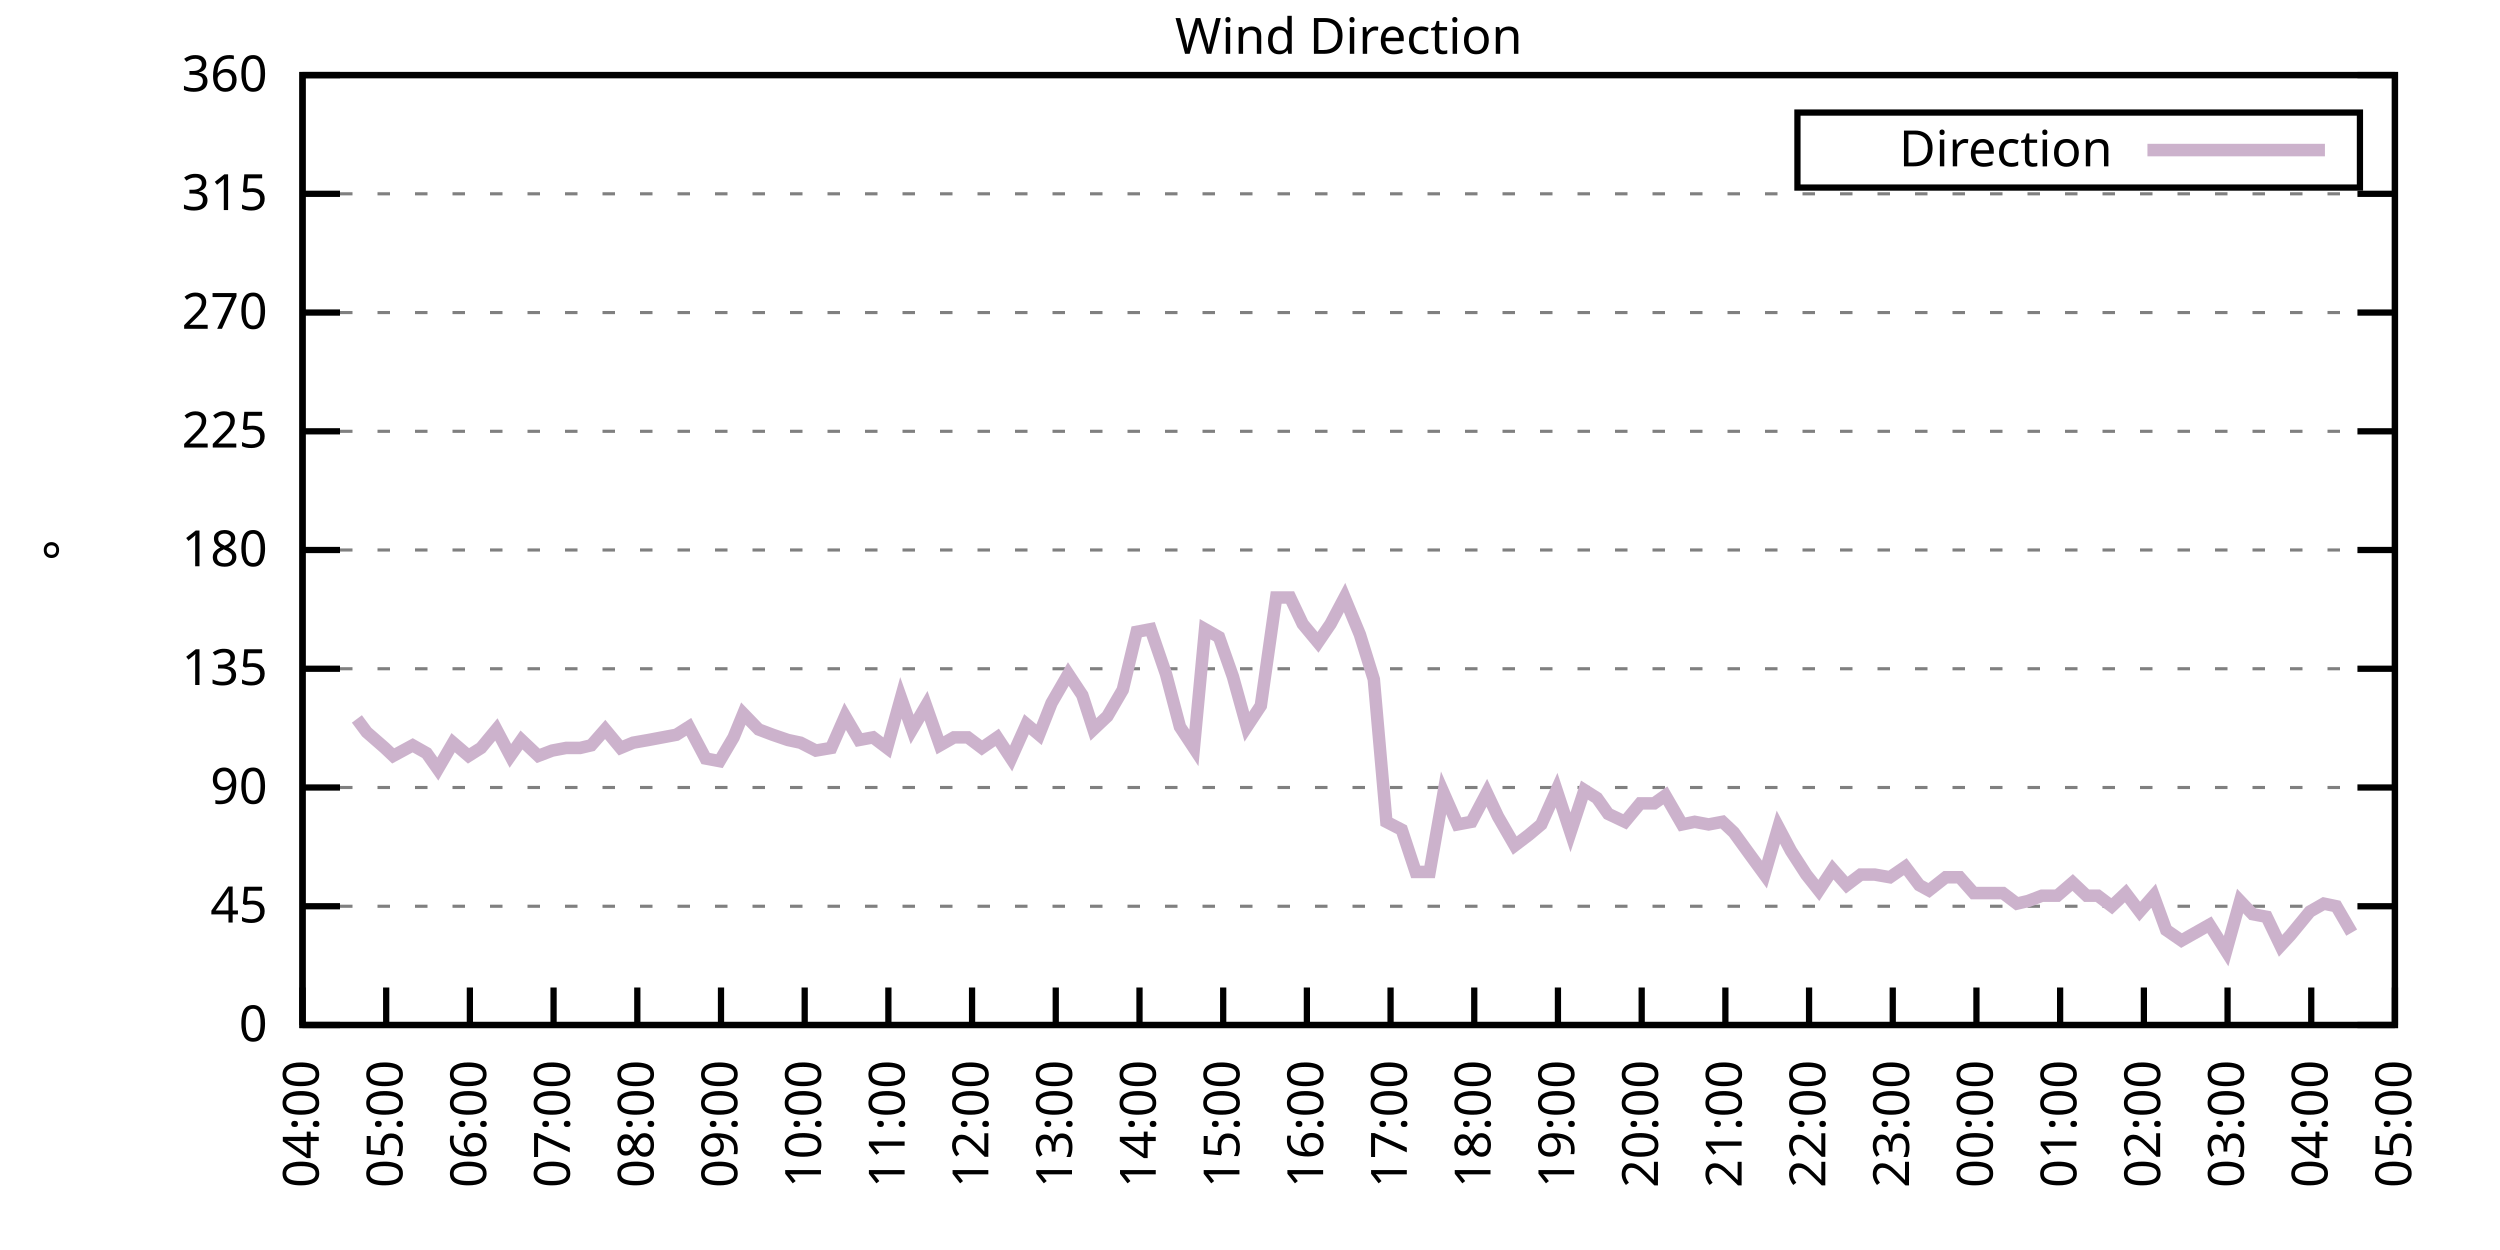
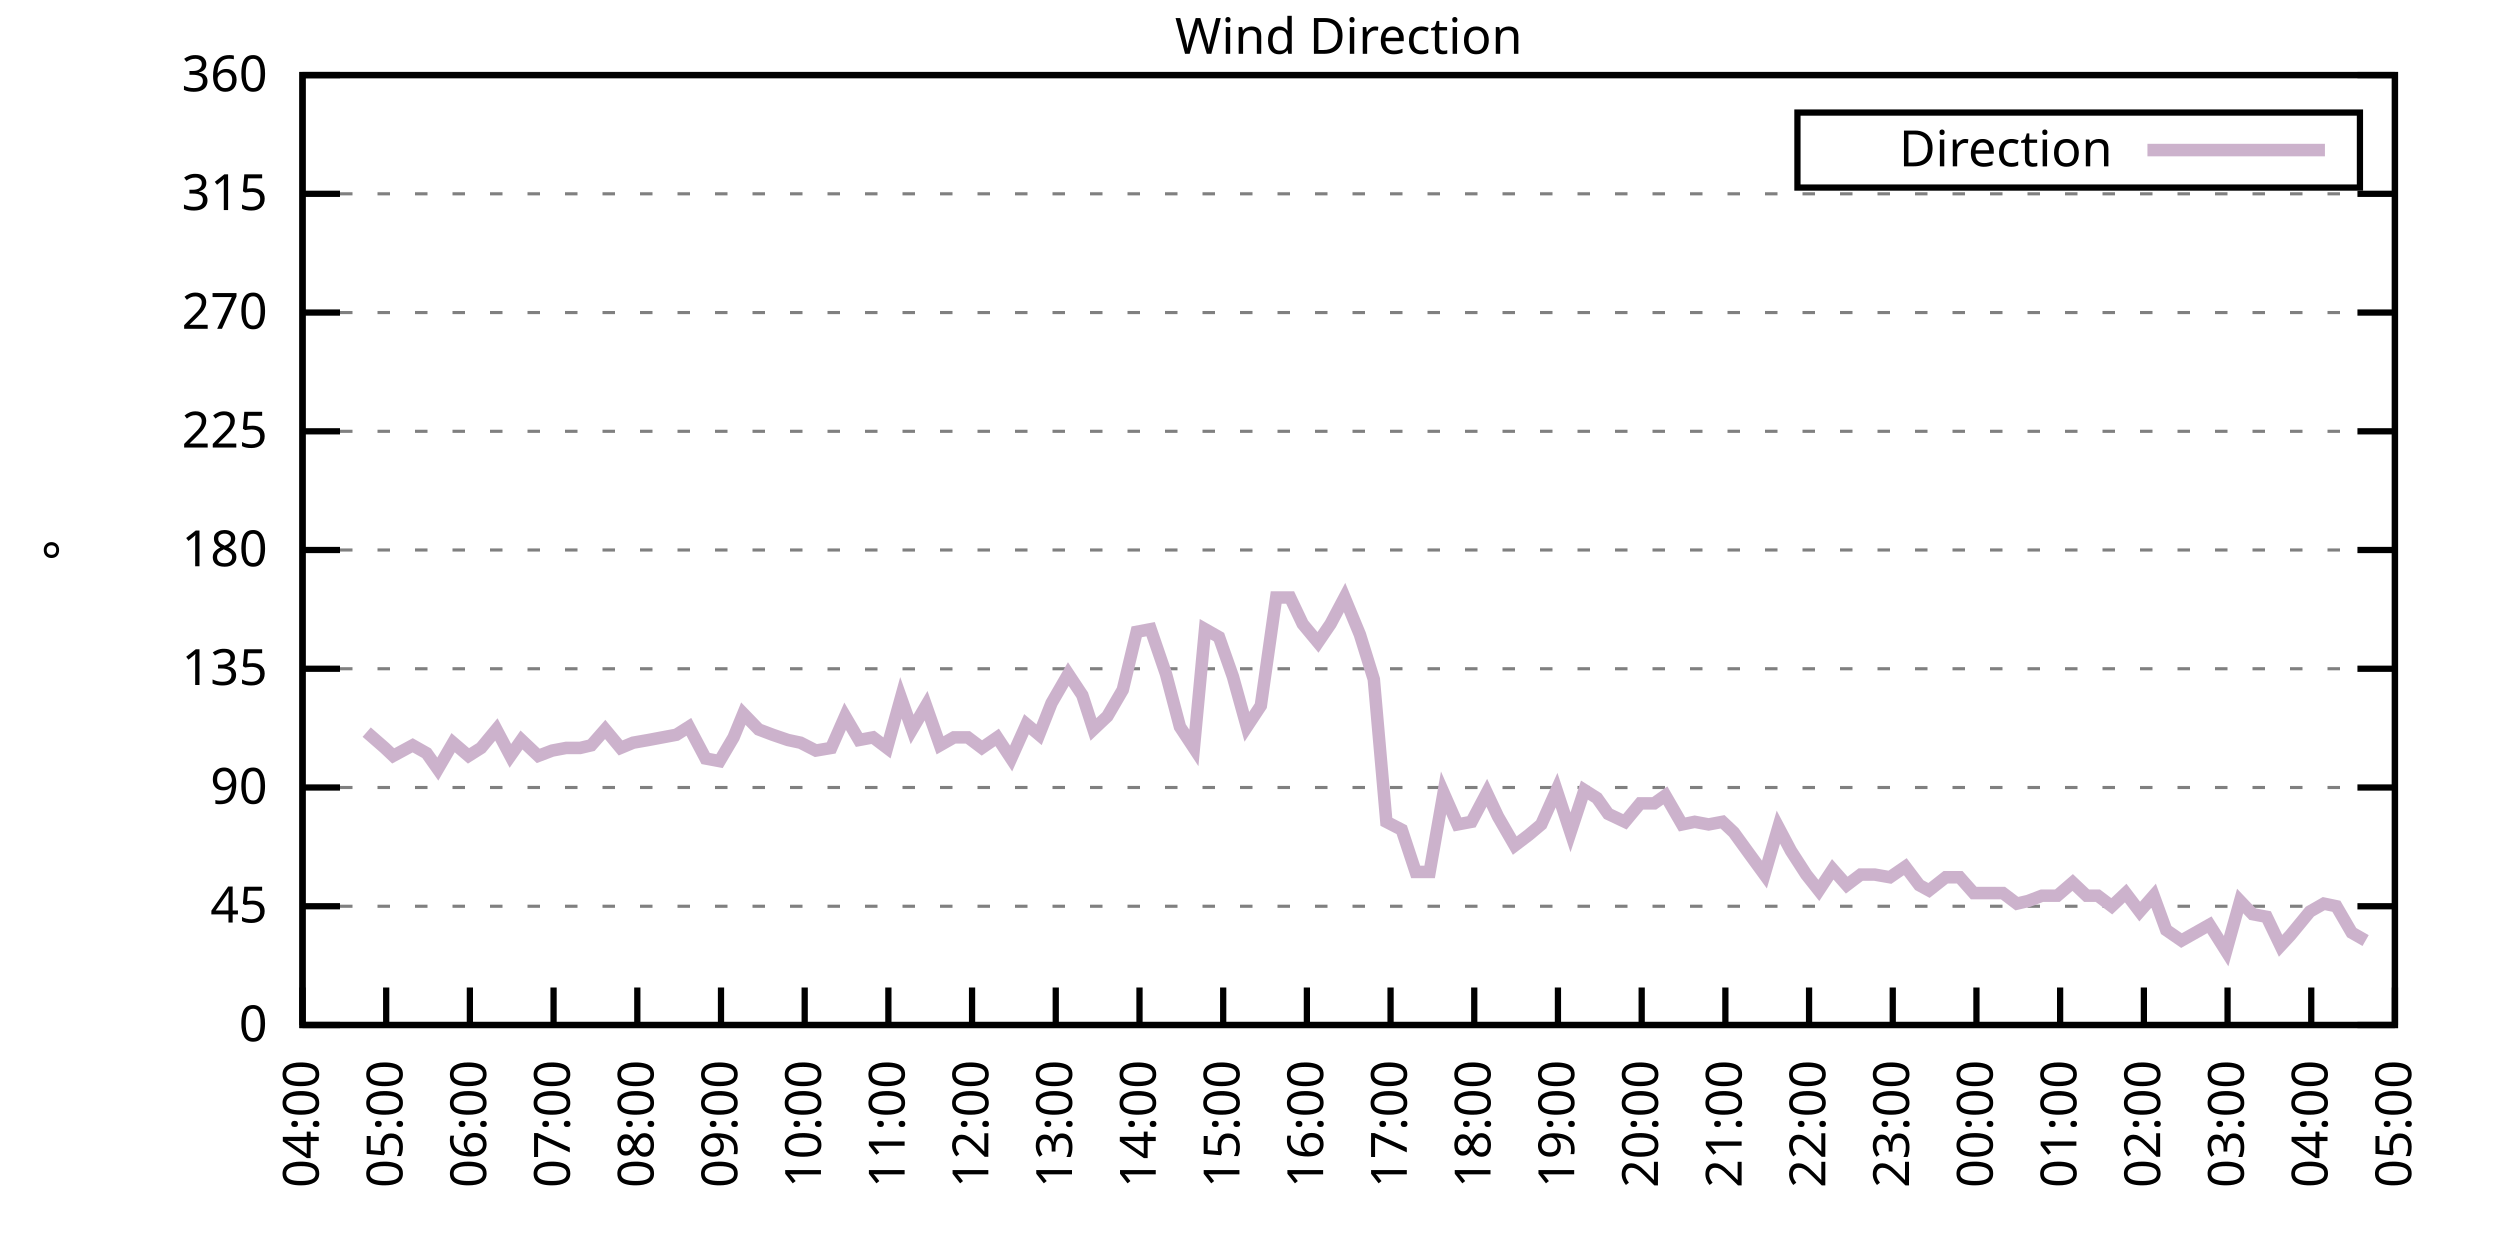
<svg xmlns="http://www.w3.org/2000/svg" xmlns:xlink="http://www.w3.org/1999/xlink" width="400" height="200" viewBox="0 0 400 200">
  <g id="gnuplot_canvas">
    <rect x="0" y="0" width="400" height="200" fill="none" />
    <defs>
      <circle id="gpDot" r="0.5" stroke-width="0.5" stroke="currentColor" />
      <path id="gpPt0" stroke-width="0.333" stroke="currentColor" d="M-1,0 h2 M0,-1 v2" />
      <path id="gpPt1" stroke-width="0.333" stroke="currentColor" d="M-1,-1 L1,1 M1,-1 L-1,1" />
      <path id="gpPt2" stroke-width="0.333" stroke="currentColor" d="M-1,0 L1,0 M0,-1 L0,1 M-1,-1 L1,1 M-1,1 L1,-1" />
      <rect id="gpPt3" stroke-width="0.333" stroke="currentColor" x="-1" y="-1" width="2" height="2" />
      <rect id="gpPt4" stroke-width="0.333" stroke="currentColor" fill="currentColor" x="-1" y="-1" width="2" height="2" />
      <circle id="gpPt5" stroke-width="0.333" stroke="currentColor" cx="0" cy="0" r="1" />
      <use xlink:href="#gpPt5" id="gpPt6" fill="currentColor" stroke="none" />
      <path id="gpPt7" stroke-width="0.333" stroke="currentColor" d="M0,-1.33 L-1.33,0.67 L1.33,0.67 z" />
      <use xlink:href="#gpPt7" id="gpPt8" fill="currentColor" stroke="none" />
      <use xlink:href="#gpPt7" id="gpPt9" stroke="currentColor" transform="rotate(180)" />
      <use xlink:href="#gpPt9" id="gpPt10" fill="currentColor" stroke="none" />
      <use xlink:href="#gpPt3" id="gpPt11" stroke="currentColor" transform="rotate(45)" />
      <use xlink:href="#gpPt11" id="gpPt12" fill="currentColor" stroke="none" />
      <path id="gpPt13" stroke-width="0.333" stroke="currentColor" d="M0,1.330 L1.265,0.411 L0.782,-1.067 L-0.782,-1.076 L-1.265,0.411 z" />
      <use xlink:href="#gpPt13" id="gpPt14" fill="currentColor" stroke="none" />
      <filter id="textbox" filterUnits="objectBoundingBox" x="0" y="0" height="1" width="1">
        <feFlood flood-color="white" flood-opacity="1" result="bgnd" />
        <feComposite in="SourceGraphic" in2="bgnd" operator="atop" />
      </filter>
      <filter id="greybox" filterUnits="objectBoundingBox" x="0" y="0" height="1" width="1">
        <feFlood flood-color="lightgrey" flood-opacity="1" result="grey" />
        <feComposite in="SourceGraphic" in2="grey" operator="atop" />
      </filter>
    </defs>
    <g fill="none" color="white" stroke="currentColor" stroke-width="1.00" stroke-linecap="butt" stroke-linejoin="miter">
</g>
    <g fill="none" color="black" stroke="currentColor" stroke-width="1.00" stroke-linecap="butt" stroke-linejoin="miter">
      <g stroke="none" shape-rendering="crispEdges">
        <polygon fill="rgb(255, 255, 255)" points="48.40,164.00 383.18,164.00 383.18,12.02 48.40,12.02 " />
      </g>
    </g>
    <g fill="none" color="black" stroke="currentColor" stroke-width="1.00" stroke-linecap="butt" stroke-linejoin="miter">
</g>
    <g fill="none" color="black" stroke="black" stroke-width="0.50" stroke-linecap="butt" stroke-linejoin="miter">
</g>
    <g fill="none" color="gray" stroke="currentColor" stroke-width="0.50" stroke-linecap="butt" stroke-linejoin="miter">
      <path stroke="gray" stroke-dasharray="2,4" class="gridline" d="M48.40,164.00 L383.19,164.00  " />
    </g>
    <g fill="none" color="gray" stroke="gray" stroke-width="1.00" stroke-linecap="butt" stroke-linejoin="miter">
</g>
    <g fill="none" color="black" stroke="currentColor" stroke-width="1.00" stroke-linecap="butt" stroke-linejoin="miter">
      <path stroke="black" d="M48.40,164.00 L54.40,164.00 M383.19,164.00 L377.19,164.00  " />
      <g transform="translate(42.80,166.60)" stroke="none" fill="black" font-family="Sans" font-size="8.00" text-anchor="end">
        <text>
          <tspan font-family="Sans"> 0</tspan>
        </text>
      </g>
    </g>
    <g fill="none" color="black" stroke="currentColor" stroke-width="1.00" stroke-linecap="butt" stroke-linejoin="miter">
</g>
    <g fill="none" color="black" stroke="black" stroke-width="0.50" stroke-linecap="butt" stroke-linejoin="miter">
</g>
    <g fill="none" color="gray" stroke="currentColor" stroke-width="0.50" stroke-linecap="butt" stroke-linejoin="miter">
      <path stroke="gray" stroke-dasharray="2,4" class="gridline" d="M48.40,145.00 L383.19,145.00  " />
    </g>
    <g fill="none" color="gray" stroke="gray" stroke-width="1.00" stroke-linecap="butt" stroke-linejoin="miter">
</g>
    <g fill="none" color="black" stroke="currentColor" stroke-width="1.00" stroke-linecap="butt" stroke-linejoin="miter">
      <path stroke="black" d="M48.40,145.00 L54.40,145.00 M383.19,145.00 L377.19,145.00  " />
      <g transform="translate(42.80,147.60)" stroke="none" fill="black" font-family="Sans" font-size="8.00" text-anchor="end">
        <text>
          <tspan font-family="Sans"> 45</tspan>
        </text>
      </g>
    </g>
    <g fill="none" color="black" stroke="currentColor" stroke-width="1.00" stroke-linecap="butt" stroke-linejoin="miter">
</g>
    <g fill="none" color="black" stroke="black" stroke-width="0.50" stroke-linecap="butt" stroke-linejoin="miter">
</g>
    <g fill="none" color="gray" stroke="currentColor" stroke-width="0.50" stroke-linecap="butt" stroke-linejoin="miter">
      <path stroke="gray" stroke-dasharray="2,4" class="gridline" d="M48.40,126.00 L383.19,126.00  " />
    </g>
    <g fill="none" color="gray" stroke="gray" stroke-width="1.00" stroke-linecap="butt" stroke-linejoin="miter">
</g>
    <g fill="none" color="black" stroke="currentColor" stroke-width="1.00" stroke-linecap="butt" stroke-linejoin="miter">
      <path stroke="black" d="M48.40,126.00 L54.40,126.00 M383.19,126.00 L377.19,126.00  " />
      <g transform="translate(42.80,128.60)" stroke="none" fill="black" font-family="Sans" font-size="8.00" text-anchor="end">
        <text>
          <tspan font-family="Sans"> 90</tspan>
        </text>
      </g>
    </g>
    <g fill="none" color="black" stroke="currentColor" stroke-width="1.00" stroke-linecap="butt" stroke-linejoin="miter">
</g>
    <g fill="none" color="black" stroke="black" stroke-width="0.50" stroke-linecap="butt" stroke-linejoin="miter">
</g>
    <g fill="none" color="gray" stroke="currentColor" stroke-width="0.50" stroke-linecap="butt" stroke-linejoin="miter">
      <path stroke="gray" stroke-dasharray="2,4" class="gridline" d="M48.40,107.00 L383.19,107.00  " />
    </g>
    <g fill="none" color="gray" stroke="gray" stroke-width="1.00" stroke-linecap="butt" stroke-linejoin="miter">
</g>
    <g fill="none" color="black" stroke="currentColor" stroke-width="1.00" stroke-linecap="butt" stroke-linejoin="miter">
      <path stroke="black" d="M48.40,107.00 L54.40,107.00 M383.19,107.00 L377.19,107.00  " />
      <g transform="translate(42.80,109.60)" stroke="none" fill="black" font-family="Sans" font-size="8.00" text-anchor="end">
        <text>
          <tspan font-family="Sans"> 135</tspan>
        </text>
      </g>
    </g>
    <g fill="none" color="black" stroke="currentColor" stroke-width="1.00" stroke-linecap="butt" stroke-linejoin="miter">
</g>
    <g fill="none" color="black" stroke="black" stroke-width="0.50" stroke-linecap="butt" stroke-linejoin="miter">
</g>
    <g fill="none" color="gray" stroke="currentColor" stroke-width="0.50" stroke-linecap="butt" stroke-linejoin="miter">
      <path stroke="gray" stroke-dasharray="2,4" class="gridline" d="M48.40,88.00 L383.19,88.00  " />
    </g>
    <g fill="none" color="gray" stroke="gray" stroke-width="1.00" stroke-linecap="butt" stroke-linejoin="miter">
</g>
    <g fill="none" color="black" stroke="currentColor" stroke-width="1.00" stroke-linecap="butt" stroke-linejoin="miter">
      <path stroke="black" d="M48.40,88.00 L54.40,88.00 M383.19,88.00 L377.19,88.00  " />
      <g transform="translate(42.80,90.60)" stroke="none" fill="black" font-family="Sans" font-size="8.00" text-anchor="end">
        <text>
          <tspan font-family="Sans"> 180</tspan>
        </text>
      </g>
    </g>
    <g fill="none" color="black" stroke="currentColor" stroke-width="1.00" stroke-linecap="butt" stroke-linejoin="miter">
</g>
    <g fill="none" color="black" stroke="black" stroke-width="0.50" stroke-linecap="butt" stroke-linejoin="miter">
</g>
    <g fill="none" color="gray" stroke="currentColor" stroke-width="0.50" stroke-linecap="butt" stroke-linejoin="miter">
      <path stroke="gray" stroke-dasharray="2,4" class="gridline" d="M48.40,69.01 L383.19,69.01  " />
    </g>
    <g fill="none" color="gray" stroke="gray" stroke-width="1.00" stroke-linecap="butt" stroke-linejoin="miter">
</g>
    <g fill="none" color="black" stroke="currentColor" stroke-width="1.00" stroke-linecap="butt" stroke-linejoin="miter">
      <path stroke="black" d="M48.40,69.01 L54.40,69.01 M383.19,69.01 L377.19,69.01  " />
      <g transform="translate(42.80,71.61)" stroke="none" fill="black" font-family="Sans" font-size="8.00" text-anchor="end">
        <text>
          <tspan font-family="Sans"> 225</tspan>
        </text>
      </g>
    </g>
    <g fill="none" color="black" stroke="currentColor" stroke-width="1.00" stroke-linecap="butt" stroke-linejoin="miter">
</g>
    <g fill="none" color="black" stroke="black" stroke-width="0.50" stroke-linecap="butt" stroke-linejoin="miter">
</g>
    <g fill="none" color="gray" stroke="currentColor" stroke-width="0.50" stroke-linecap="butt" stroke-linejoin="miter">
      <path stroke="gray" stroke-dasharray="2,4" class="gridline" d="M48.40,50.01 L383.19,50.01  " />
    </g>
    <g fill="none" color="gray" stroke="gray" stroke-width="1.00" stroke-linecap="butt" stroke-linejoin="miter">
</g>
    <g fill="none" color="black" stroke="currentColor" stroke-width="1.00" stroke-linecap="butt" stroke-linejoin="miter">
      <path stroke="black" d="M48.40,50.01 L54.40,50.01 M383.19,50.01 L377.19,50.01  " />
      <g transform="translate(42.80,52.61)" stroke="none" fill="black" font-family="Sans" font-size="8.00" text-anchor="end">
        <text>
          <tspan font-family="Sans"> 270</tspan>
        </text>
      </g>
    </g>
    <g fill="none" color="black" stroke="currentColor" stroke-width="1.00" stroke-linecap="butt" stroke-linejoin="miter">
</g>
    <g fill="none" color="black" stroke="black" stroke-width="0.50" stroke-linecap="butt" stroke-linejoin="miter">
</g>
    <g fill="none" color="gray" stroke="currentColor" stroke-width="0.50" stroke-linecap="butt" stroke-linejoin="miter">
      <path stroke="gray" stroke-dasharray="2,4" class="gridline" d="M48.40,31.01 L383.19,31.01  " />
    </g>
    <g fill="none" color="gray" stroke="gray" stroke-width="1.00" stroke-linecap="butt" stroke-linejoin="miter">
</g>
    <g fill="none" color="black" stroke="currentColor" stroke-width="1.00" stroke-linecap="butt" stroke-linejoin="miter">
      <path stroke="black" d="M48.40,31.01 L54.40,31.01 M383.19,31.01 L377.19,31.01  " />
      <g transform="translate(42.80,33.61)" stroke="none" fill="black" font-family="Sans" font-size="8.00" text-anchor="end">
        <text>
          <tspan font-family="Sans"> 315</tspan>
        </text>
      </g>
    </g>
    <g fill="none" color="black" stroke="currentColor" stroke-width="1.00" stroke-linecap="butt" stroke-linejoin="miter">
</g>
    <g fill="none" color="black" stroke="black" stroke-width="0.50" stroke-linecap="butt" stroke-linejoin="miter">
</g>
    <g fill="none" color="gray" stroke="currentColor" stroke-width="0.50" stroke-linecap="butt" stroke-linejoin="miter">
      <path stroke="gray" stroke-dasharray="2,4" class="gridline" d="M48.40,12.01 L383.19,12.01  " />
    </g>
    <g fill="none" color="gray" stroke="gray" stroke-width="1.00" stroke-linecap="butt" stroke-linejoin="miter">
</g>
    <g fill="none" color="black" stroke="currentColor" stroke-width="1.00" stroke-linecap="butt" stroke-linejoin="miter">
      <path stroke="black" d="M48.40,12.01 L54.40,12.01 M383.19,12.01 L377.19,12.01  " />
      <g transform="translate(42.80,14.61)" stroke="none" fill="black" font-family="Sans" font-size="8.00" text-anchor="end">
        <text>
          <tspan font-family="Sans"> 360</tspan>
        </text>
      </g>
    </g>
    <g fill="none" color="black" stroke="currentColor" stroke-width="1.00" stroke-linecap="butt" stroke-linejoin="miter">
      <path stroke="black" d="M48.40,164.00 L48.40,158.00  " />
      <g transform="translate(51.00,169.60) rotate(270.00)" stroke="none" fill="black" font-family="Sans" font-size="8.00" text-anchor="end">
        <text>
          <tspan font-family="Sans">04:00</tspan>
        </text>
      </g>
    </g>
    <g fill="none" color="black" stroke="currentColor" stroke-width="1.00" stroke-linecap="butt" stroke-linejoin="miter">
      <path stroke="black" d="M61.79,164.00 L61.79,158.00  " />
      <g transform="translate(64.39,169.60) rotate(270.00)" stroke="none" fill="black" font-family="Sans" font-size="8.00" text-anchor="end">
        <text>
          <tspan font-family="Sans">05:00</tspan>
        </text>
      </g>
    </g>
    <g fill="none" color="black" stroke="currentColor" stroke-width="1.00" stroke-linecap="butt" stroke-linejoin="miter">
      <path stroke="black" d="M75.18,164.00 L75.18,158.00  " />
      <g transform="translate(77.78,169.60) rotate(270.00)" stroke="none" fill="black" font-family="Sans" font-size="8.00" text-anchor="end">
        <text>
          <tspan font-family="Sans">06:00</tspan>
        </text>
      </g>
    </g>
    <g fill="none" color="black" stroke="currentColor" stroke-width="1.00" stroke-linecap="butt" stroke-linejoin="miter">
      <path stroke="black" d="M88.57,164.00 L88.57,158.00  " />
      <g transform="translate(91.17,169.60) rotate(270.00)" stroke="none" fill="black" font-family="Sans" font-size="8.00" text-anchor="end">
        <text>
          <tspan font-family="Sans">07:00</tspan>
        </text>
      </g>
    </g>
    <g fill="none" color="black" stroke="currentColor" stroke-width="1.00" stroke-linecap="butt" stroke-linejoin="miter">
      <path stroke="black" d="M101.97,164.00 L101.97,158.00  " />
      <g transform="translate(104.57,169.60) rotate(270.00)" stroke="none" fill="black" font-family="Sans" font-size="8.00" text-anchor="end">
        <text>
          <tspan font-family="Sans">08:00</tspan>
        </text>
      </g>
    </g>
    <g fill="none" color="black" stroke="currentColor" stroke-width="1.00" stroke-linecap="butt" stroke-linejoin="miter">
      <path stroke="black" d="M115.36,164.00 L115.36,158.00  " />
      <g transform="translate(117.96,169.60) rotate(270.00)" stroke="none" fill="black" font-family="Sans" font-size="8.00" text-anchor="end">
        <text>
          <tspan font-family="Sans">09:00</tspan>
        </text>
      </g>
    </g>
    <g fill="none" color="black" stroke="currentColor" stroke-width="1.00" stroke-linecap="butt" stroke-linejoin="miter">
      <path stroke="black" d="M128.75,164.00 L128.75,158.00  " />
      <g transform="translate(131.35,169.60) rotate(270.00)" stroke="none" fill="black" font-family="Sans" font-size="8.00" text-anchor="end">
        <text>
          <tspan font-family="Sans">10:00</tspan>
        </text>
      </g>
    </g>
    <g fill="none" color="black" stroke="currentColor" stroke-width="1.00" stroke-linecap="butt" stroke-linejoin="miter">
      <path stroke="black" d="M142.14,164.00 L142.14,158.00  " />
      <g transform="translate(144.74,169.60) rotate(270.00)" stroke="none" fill="black" font-family="Sans" font-size="8.00" text-anchor="end">
        <text>
          <tspan font-family="Sans">11:00</tspan>
        </text>
      </g>
    </g>
    <g fill="none" color="black" stroke="currentColor" stroke-width="1.00" stroke-linecap="butt" stroke-linejoin="miter">
      <path stroke="black" d="M155.53,164.00 L155.53,158.00  " />
      <g transform="translate(158.13,169.60) rotate(270.00)" stroke="none" fill="black" font-family="Sans" font-size="8.00" text-anchor="end">
        <text>
          <tspan font-family="Sans">12:00</tspan>
        </text>
      </g>
    </g>
    <g fill="none" color="black" stroke="currentColor" stroke-width="1.00" stroke-linecap="butt" stroke-linejoin="miter">
      <path stroke="black" d="M168.92,164.00 L168.92,158.00  " />
      <g transform="translate(171.52,169.60) rotate(270.00)" stroke="none" fill="black" font-family="Sans" font-size="8.00" text-anchor="end">
        <text>
          <tspan font-family="Sans">13:00</tspan>
        </text>
      </g>
    </g>
    <g fill="none" color="black" stroke="currentColor" stroke-width="1.00" stroke-linecap="butt" stroke-linejoin="miter">
      <path stroke="black" d="M182.32,164.00 L182.32,158.00  " />
      <g transform="translate(184.92,169.60) rotate(270.00)" stroke="none" fill="black" font-family="Sans" font-size="8.00" text-anchor="end">
        <text>
          <tspan font-family="Sans">14:00</tspan>
        </text>
      </g>
    </g>
    <g fill="none" color="black" stroke="currentColor" stroke-width="1.00" stroke-linecap="butt" stroke-linejoin="miter">
      <path stroke="black" d="M195.71,164.00 L195.71,158.00  " />
      <g transform="translate(198.31,169.60) rotate(270.00)" stroke="none" fill="black" font-family="Sans" font-size="8.00" text-anchor="end">
        <text>
          <tspan font-family="Sans">15:00</tspan>
        </text>
      </g>
    </g>
    <g fill="none" color="black" stroke="currentColor" stroke-width="1.00" stroke-linecap="butt" stroke-linejoin="miter">
      <path stroke="black" d="M209.10,164.00 L209.10,158.00  " />
      <g transform="translate(211.70,169.60) rotate(270.00)" stroke="none" fill="black" font-family="Sans" font-size="8.00" text-anchor="end">
        <text>
          <tspan font-family="Sans">16:00</tspan>
        </text>
      </g>
    </g>
    <g fill="none" color="black" stroke="currentColor" stroke-width="1.00" stroke-linecap="butt" stroke-linejoin="miter">
      <path stroke="black" d="M222.49,164.00 L222.49,158.00  " />
      <g transform="translate(225.09,169.60) rotate(270.00)" stroke="none" fill="black" font-family="Sans" font-size="8.00" text-anchor="end">
        <text>
          <tspan font-family="Sans">17:00</tspan>
        </text>
      </g>
    </g>
    <g fill="none" color="black" stroke="currentColor" stroke-width="1.00" stroke-linecap="butt" stroke-linejoin="miter">
      <path stroke="black" d="M235.88,164.00 L235.88,158.00  " />
      <g transform="translate(238.48,169.60) rotate(270.00)" stroke="none" fill="black" font-family="Sans" font-size="8.00" text-anchor="end">
        <text>
          <tspan font-family="Sans">18:00</tspan>
        </text>
      </g>
    </g>
    <g fill="none" color="black" stroke="currentColor" stroke-width="1.00" stroke-linecap="butt" stroke-linejoin="miter">
      <path stroke="black" d="M249.27,164.00 L249.27,158.00  " />
      <g transform="translate(251.87,169.60) rotate(270.00)" stroke="none" fill="black" font-family="Sans" font-size="8.00" text-anchor="end">
        <text>
          <tspan font-family="Sans">19:00</tspan>
        </text>
      </g>
    </g>
    <g fill="none" color="black" stroke="currentColor" stroke-width="1.00" stroke-linecap="butt" stroke-linejoin="miter">
      <path stroke="black" d="M262.67,164.00 L262.67,158.00  " />
      <g transform="translate(265.27,169.60) rotate(270.00)" stroke="none" fill="black" font-family="Sans" font-size="8.00" text-anchor="end">
        <text>
          <tspan font-family="Sans">20:00</tspan>
        </text>
      </g>
    </g>
    <g fill="none" color="black" stroke="currentColor" stroke-width="1.00" stroke-linecap="butt" stroke-linejoin="miter">
      <path stroke="black" d="M276.06,164.00 L276.06,158.00  " />
      <g transform="translate(278.66,169.60) rotate(270.00)" stroke="none" fill="black" font-family="Sans" font-size="8.00" text-anchor="end">
        <text>
          <tspan font-family="Sans">21:00</tspan>
        </text>
      </g>
    </g>
    <g fill="none" color="black" stroke="currentColor" stroke-width="1.00" stroke-linecap="butt" stroke-linejoin="miter">
      <path stroke="black" d="M289.45,164.00 L289.45,158.00  " />
      <g transform="translate(292.05,169.60) rotate(270.00)" stroke="none" fill="black" font-family="Sans" font-size="8.00" text-anchor="end">
        <text>
          <tspan font-family="Sans">22:00</tspan>
        </text>
      </g>
    </g>
    <g fill="none" color="black" stroke="currentColor" stroke-width="1.00" stroke-linecap="butt" stroke-linejoin="miter">
      <path stroke="black" d="M302.84,164.00 L302.84,158.00  " />
      <g transform="translate(305.44,169.60) rotate(270.00)" stroke="none" fill="black" font-family="Sans" font-size="8.00" text-anchor="end">
        <text>
          <tspan font-family="Sans">23:00</tspan>
        </text>
      </g>
    </g>
    <g fill="none" color="black" stroke="currentColor" stroke-width="1.00" stroke-linecap="butt" stroke-linejoin="miter">
      <path stroke="black" d="M316.23,164.00 L316.23,158.00  " />
      <g transform="translate(318.83,169.60) rotate(270.00)" stroke="none" fill="black" font-family="Sans" font-size="8.00" text-anchor="end">
        <text>
          <tspan font-family="Sans">00:00</tspan>
        </text>
      </g>
    </g>
    <g fill="none" color="black" stroke="currentColor" stroke-width="1.00" stroke-linecap="butt" stroke-linejoin="miter">
      <path stroke="black" d="M329.62,164.00 L329.62,158.00  " />
      <g transform="translate(332.22,169.60) rotate(270.00)" stroke="none" fill="black" font-family="Sans" font-size="8.00" text-anchor="end">
        <text>
          <tspan font-family="Sans">01:00</tspan>
        </text>
      </g>
    </g>
    <g fill="none" color="black" stroke="currentColor" stroke-width="1.00" stroke-linecap="butt" stroke-linejoin="miter">
      <path stroke="black" d="M343.02,164.00 L343.02,158.00  " />
      <g transform="translate(345.62,169.60) rotate(270.00)" stroke="none" fill="black" font-family="Sans" font-size="8.00" text-anchor="end">
        <text>
          <tspan font-family="Sans">02:00</tspan>
        </text>
      </g>
    </g>
    <g fill="none" color="black" stroke="currentColor" stroke-width="1.00" stroke-linecap="butt" stroke-linejoin="miter">
      <path stroke="black" d="M356.41,164.00 L356.41,158.00  " />
      <g transform="translate(359.01,169.60) rotate(270.00)" stroke="none" fill="black" font-family="Sans" font-size="8.00" text-anchor="end">
        <text>
          <tspan font-family="Sans">03:00</tspan>
        </text>
      </g>
    </g>
    <g fill="none" color="black" stroke="currentColor" stroke-width="1.00" stroke-linecap="butt" stroke-linejoin="miter">
      <path stroke="black" d="M369.80,164.00 L369.80,158.00  " />
      <g transform="translate(372.40,169.60) rotate(270.00)" stroke="none" fill="black" font-family="Sans" font-size="8.00" text-anchor="end">
        <text>
          <tspan font-family="Sans">04:00</tspan>
        </text>
      </g>
    </g>
    <g fill="none" color="black" stroke="currentColor" stroke-width="1.00" stroke-linecap="butt" stroke-linejoin="miter">
      <path stroke="black" d="M383.19,164.00 L383.19,158.00  " />
      <g transform="translate(385.79,169.60) rotate(270.00)" stroke="none" fill="black" font-family="Sans" font-size="8.00" text-anchor="end">
        <text>
          <tspan font-family="Sans">05:00</tspan>
        </text>
      </g>
    </g>
    <g fill="none" color="black" stroke="currentColor" stroke-width="1.00" stroke-linecap="butt" stroke-linejoin="miter">
</g>
    <g fill="none" color="black" stroke="currentColor" stroke-width="1.00" stroke-linecap="butt" stroke-linejoin="miter">
      <path stroke="black" d="M48.40,12.01 L48.40,164.00 L383.19,164.00 L383.19,12.01 L48.40,12.01 Z  " />
    </g>
    <g fill="none" color="black" stroke="currentColor" stroke-width="1.00" stroke-linecap="butt" stroke-linejoin="miter">
</g>
    <g fill="none" color="black" stroke="currentColor" stroke-width="1.00" stroke-linecap="butt" stroke-linejoin="miter">
      <path stroke="black" d="M287.59,30.01 L287.59,18.01 L377.59,18.01 L377.59,30.01 L287.59,30.01 Z  " />
    </g>
    <g id="Wind_direction_plot_1">
      <g fill="none" color="white" stroke="black" stroke-width="2.00" stroke-linecap="butt" stroke-linejoin="miter">
</g>
      <g fill="none" color="black" stroke="currentColor" stroke-width="2.00" stroke-linecap="butt" stroke-linejoin="miter">
        <g transform="translate(337.99,26.61)" stroke="none" fill="black" font-family="Sans" font-size="8.00" text-anchor="end">
          <text>
            <tspan font-family="Sans">Direction</tspan>
          </text>
        </g>
      </g>
      <g fill="none" color="black" stroke="currentColor" stroke-width="2.00" stroke-linecap="butt" stroke-linejoin="miter">
-         <path stroke="rgb(204, 178, 204)" d="M343.59,24.01 L371.99,24.01 M57.10,115.03 L58.67,117.14 L61.57,119.67 L62.91,120.94 L66.03,119.25 L68.26,120.51   L70.05,123.05 L72.50,118.83 L74.96,120.94 L76.97,119.67 L79.42,116.71 L81.66,120.94 L83.44,118.40 L86.12,120.94   L88.35,120.09 L90.58,119.67 L92.82,119.67 L94.60,119.25 L96.83,116.71 L99.29,119.67 L101.30,118.83 L103.75,118.40   L105.98,117.98 L108.22,117.56 L110.22,116.29 L112.90,121.36 L115.13,121.78 L117.37,117.98 L118.93,114.18 L121.38,116.71   L123.62,117.56 L126.07,118.40 L128.08,118.83 L130.54,120.09 L132.99,119.67 L135.22,114.60 L137.45,118.40 L139.69,117.98   L141.92,119.67 L144.15,111.65 L145.94,116.71 L148.17,112.91 L150.40,119.25 L152.63,117.98 L154.86,117.98 L157.10,119.67   L159.55,117.98 L161.78,121.36 L164.24,115.87 L166.25,117.56 L168.25,112.49 L170.93,107.85 L173.17,111.23 L174.95,116.71   L177.18,114.60 L179.64,110.38 L181.87,101.09 L184.10,100.67 L186.56,107.85 L188.79,116.29 L191.02,119.67 L192.81,100.67   L195.04,101.94 L197.27,108.27 L199.50,116.29 L201.73,112.91 L204.19,95.60 L206.42,95.60 L208.43,99.83 L210.88,102.78   L212.89,99.83 L215.13,95.60 L217.58,101.52 L219.81,108.69 L221.82,131.49 L224.28,132.76 L226.51,139.51 L228.74,139.51   L230.97,126.85 L233.20,131.91 L235.44,131.49 L237.89,126.85 L239.68,130.65 L242.36,135.29 L244.59,133.60 L246.60,131.91   L249.05,126.42 L251.28,133.18 L253.51,126.42 L255.52,127.69 L257.31,130.22 L259.99,131.49 L262.44,128.54 L264.67,128.54   L266.46,127.27 L269.14,131.91 L271.15,131.49 L273.38,131.91 L275.61,131.49 L277.40,133.18 L279.85,136.56 L282.31,139.93   L284.54,132.34 L286.55,136.14 L289.00,139.93 L291.01,142.47 L293.24,139.09 L295.48,141.62 L297.71,139.93 L299.94,139.93   L302.39,140.36 L304.85,138.67 L307.08,141.62 L308.64,142.47 L311.32,140.36 L313.55,140.36 L315.79,142.89 L317.57,142.89   L320.47,142.89 L322.70,144.58 L324.49,144.16 L326.72,143.31 L329.18,143.31 L331.63,141.20 L333.86,143.31 L335.65,143.31   L337.88,145.00 L340.11,142.89 L342.35,145.85 L344.58,143.31 L346.59,148.80 L349.04,150.49 L353.51,147.96 L356.18,152.18   L358.42,144.16 L360.42,146.27 L362.66,146.69 L364.89,151.33 L366.45,149.65 L369.58,145.85 L371.81,144.58 L373.82,145.00   L376.27,149.22  " />
+         <path stroke="rgb(204, 178, 204)" d="M343.59,24.01 L371.99,24.01 M58.67,117.14 L61.57,119.67 L62.91,120.94 L66.03,119.25 L68.26,120.51 L70.05,123.05   L72.50,118.83 L74.96,120.94 L76.97,119.67 L79.42,116.71 L81.66,120.94 L83.44,118.40 L86.12,120.94 L88.35,120.09   L90.58,119.67 L92.82,119.67 L94.60,119.25 L96.83,116.71 L99.29,119.67 L101.30,118.83 L103.75,118.40 L105.98,117.98   L108.22,117.56 L110.22,116.29 L112.90,121.36 L115.13,121.78 L117.37,117.98 L118.93,114.18 L121.38,116.71 L123.62,117.56   L126.07,118.40 L128.08,118.83 L130.54,120.09 L132.99,119.67 L135.22,114.60 L137.45,118.40 L139.69,117.98 L141.92,119.67   L144.15,111.65 L145.94,116.71 L148.17,112.91 L150.40,119.25 L152.63,117.98 L154.86,117.98 L157.10,119.67 L159.55,117.98   L161.78,121.36 L164.24,115.87 L166.25,117.56 L168.25,112.49 L170.93,107.85 L173.17,111.23 L174.95,116.71 L177.18,114.60   L179.64,110.38 L181.87,101.09 L184.10,100.67 L186.56,107.85 L188.79,116.29 L191.02,119.67 L192.81,100.67 L195.04,101.94   L197.27,108.27 L199.50,116.29 L201.73,112.91 L204.19,95.60 L206.42,95.60 L208.43,99.83 L210.88,102.78 L212.89,99.83   L215.13,95.60 L217.58,101.52 L219.81,108.69 L221.82,131.49 L224.28,132.76 L226.51,139.51 L228.74,139.51 L230.97,126.85   L233.20,131.91 L235.44,131.49 L237.89,126.85 L239.68,130.65 L242.36,135.29 L244.59,133.60 L246.60,131.91 L249.05,126.42   L251.28,133.18 L253.51,126.42 L255.52,127.69 L257.31,130.22 L259.99,131.49 L262.44,128.54 L264.67,128.54 L266.46,127.27   L269.14,131.91 L271.15,131.49 L273.38,131.91 L275.61,131.49 L277.40,133.18 L279.85,136.56 L282.31,139.93 L284.54,132.34   L286.55,136.14 L289.00,139.93 L291.01,142.47 L293.24,139.09 L295.48,141.62 L297.71,139.93 L299.94,139.93 L302.39,140.36   L304.85,138.67 L307.08,141.62 L308.64,142.47 L311.32,140.36 L313.55,140.36 L315.79,142.89 L317.57,142.89 L320.47,142.89   L322.70,144.58 L324.49,144.16 L326.72,143.31 L329.18,143.31 L331.63,141.20 L333.86,143.31 L335.65,143.31 L337.88,145.00   L340.11,142.89 L342.35,145.85 L344.58,143.31 L346.59,148.80 L349.04,150.49 L353.51,147.96 L356.18,152.18 L358.42,144.16   L360.42,146.27 L362.66,146.69 L364.89,151.33 L366.45,149.65 L369.58,145.85 L371.81,144.58 L373.82,145.00 L376.27,149.22   L378.50,150.49  " />
      </g>
    </g>
    <g fill="none" color="black" stroke="currentColor" stroke-width="2.00" stroke-linecap="butt" stroke-linejoin="miter">
</g>
    <g fill="none" color="black" stroke="black" stroke-width="1.00" stroke-linecap="butt" stroke-linejoin="miter">
</g>
    <g fill="none" color="black" stroke="currentColor" stroke-width="1.00" stroke-linecap="butt" stroke-linejoin="miter">
      <path stroke="black" d="M48.40,12.01 L48.40,164.00 L383.19,164.00 L383.19,12.01 L48.40,12.01 Z  " />
      <g transform="translate(12.80,88.01) rotate(270.00)" stroke="none" fill="black" font-family="Sans" font-size="8.00" text-anchor="middle">
        <text>
          <tspan font-family="Sans">°</tspan>
        </text>
      </g>
    </g>
    <g fill="none" color="black" stroke="currentColor" stroke-width="1.00" stroke-linecap="butt" stroke-linejoin="miter">
</g>
    <g fill="none" color="black" stroke="currentColor" stroke-width="1.00" stroke-linecap="butt" stroke-linejoin="miter">
      <g transform="translate(215.79,8.61)" stroke="none" fill="black" font-family="Sans" font-size="8.00" text-anchor="middle">
        <text>
          <tspan font-family="Sans">Wind Direction</tspan>
        </text>
      </g>
    </g>
    <g fill="none" color="black" stroke="currentColor" stroke-width="1.00" stroke-linecap="butt" stroke-linejoin="miter">
</g>
  </g>
</svg>
